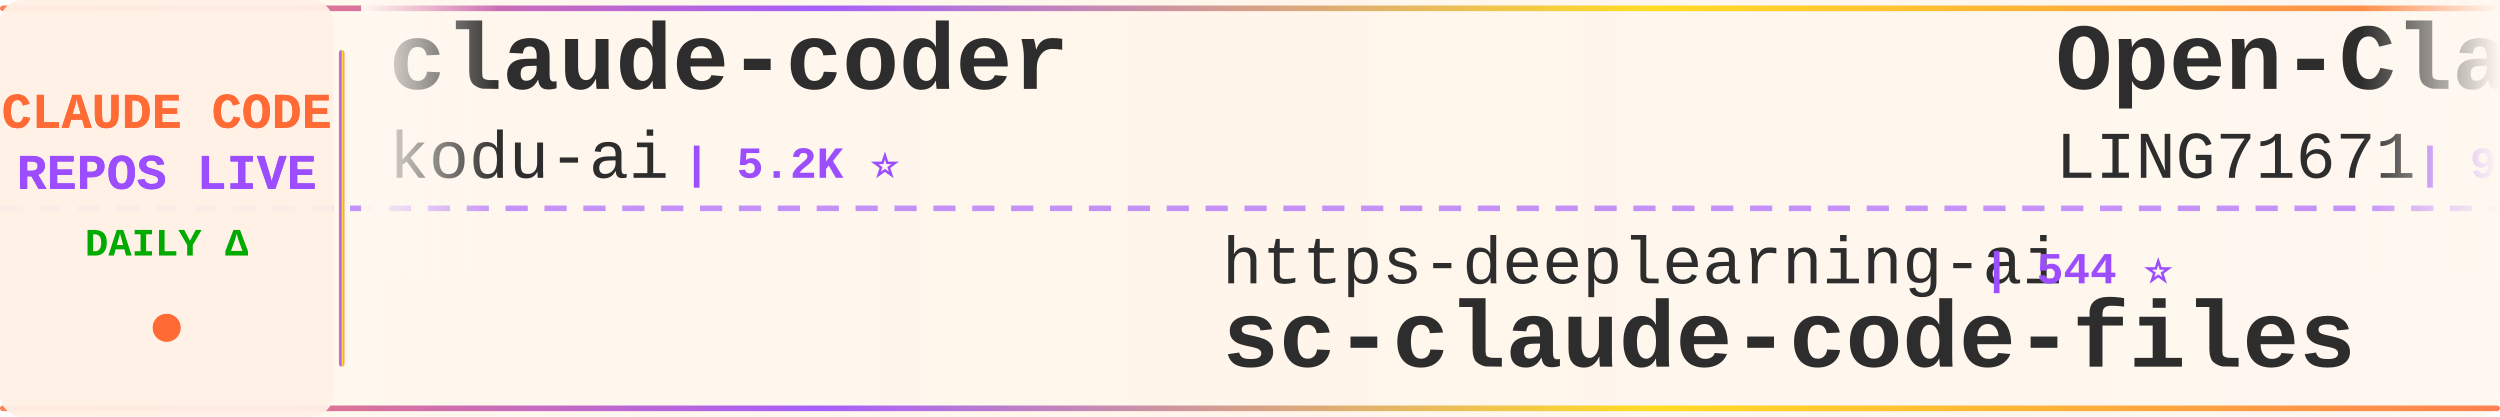
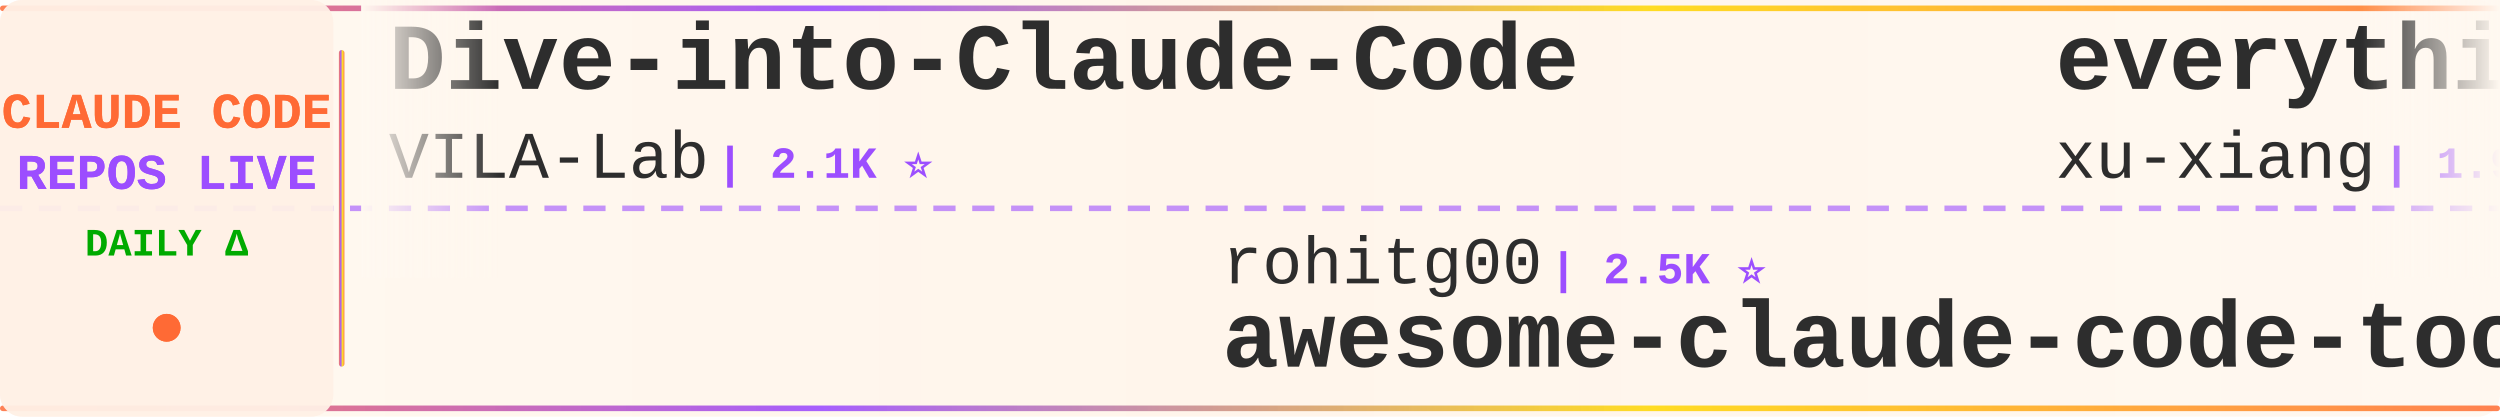
<svg xmlns="http://www.w3.org/2000/svg" width="900" height="150">
  <defs>
    <linearGradient id="tickerBg" x1="0%" y1="0%" x2="100%" y2="0%">
      <stop offset="0%" style="stop-color:#fff8f0;stop-opacity:0.98" />
      <stop offset="50%" style="stop-color:#fff5eb;stop-opacity:1" />
      <stop offset="100%" style="stop-color:#fff8f0;stop-opacity:0.98" />
    </linearGradient>
    <linearGradient id="borderGrad" x1="0%" y1="0%" x2="100%" y2="0%">
      <stop offset="0%" style="stop-color:#FF6B35;stop-opacity:0.85">
        <animate attributeName="stop-opacity" values="0.85;1;0.85" dur="2s" repeatCount="indefinite" />
      </stop>
      <stop offset="33%" style="stop-color:#9C4EFF;stop-opacity:0.9">
        <animate attributeName="stop-opacity" values="0.9;1;0.9" dur="2.2s" repeatCount="indefinite" />
      </stop>
      <stop offset="66%" style="stop-color:#FFD700;stop-opacity:0.85">
        <animate attributeName="stop-opacity" values="0.85;1;0.85" dur="1.8s" repeatCount="indefinite" />
      </stop>
      <stop offset="100%" style="stop-color:#FF6B35;stop-opacity:0.85">
        <animate attributeName="stop-opacity" values="0.85;1;0.85" dur="2s" repeatCount="indefinite" />
      </stop>
    </linearGradient>
    <filter id="textGlow">
      <feGaussianBlur stdDeviation="0.15" result="coloredBlur" />
      <feMerge>
        <feMergeNode in="coloredBlur" />
        <feMergeNode in="SourceGraphic" />
      </feMerge>
    </filter>
    <filter id="metricGlow">
      <feGaussianBlur stdDeviation="0.2" result="coloredBlur" />
      <feMerge>
        <feMergeNode in="coloredBlur" />
        <feMergeNode in="SourceGraphic" />
      </feMerge>
    </filter>
    <linearGradient id="leftFade" x1="0%" y1="0%" x2="100%" y2="0%">
      <stop offset="0%" style="stop-color:#fff8f0;stop-opacity:1" />
      <stop offset="100%" style="stop-color:#fff8f0;stop-opacity:0" />
    </linearGradient>
    <linearGradient id="rightFade" x1="0%" y1="0%" x2="100%" y2="0%">
      <stop offset="0%" style="stop-color:#fff8f0;stop-opacity:0" />
      <stop offset="100%" style="stop-color:#fff8f0;stop-opacity:1" />
    </linearGradient>
  </defs>
  <rect width="900" height="150" fill="url(#tickerBg)" rx="8" />
  <rect x="0" y="2" width="900" height="2" fill="url(#borderGrad)" rx="1" />
  <rect x="0" y="146" width="900" height="2" fill="url(#borderGrad)" rx="1" />
  <line x1="0" y1="75" x2="900" y2="75" stroke="#9C4EFF" stroke-width="2" stroke-dasharray="8 6" opacity="0.6" />
  <rect x="0" y="0" width="120" height="150" fill="#fff0e6" opacity="0.95" rx="8" />
  <text x="60" y="46" font-family="'Courier New', monospace" font-size="18" font-weight="bold" fill="#FF6B35" text-anchor="middle" filter="url(#textGlow)">
    CLAUDE CODE
  </text>
  <text x="60" y="68" font-family="'Courier New', monospace" font-size="18" font-weight="bold" fill="#9C4EFF" text-anchor="middle" filter="url(#textGlow)">
    REPOS LIVE
  </text>
  <text x="60" y="92" font-family="'Courier New', monospace" font-size="14" font-weight="bold" fill="#00aa00" text-anchor="middle">
    DAILY Δ
  </text>
  <circle cx="60" cy="118" r="5" fill="#FF6B35" filter="url(#metricGlow)">
    <animate attributeName="r" values="4;6;4" dur="1.5s" repeatCount="indefinite" />
    <animate attributeName="opacity" values="0.6;1;0.6" dur="1.5s" repeatCount="indefinite" />
  </circle>
  <rect x="122" y="18" width="2" height="114" fill="url(#borderGrad)" rx="1" />
  <clipPath id="tickerClip">
    <rect x="130" y="0" width="770" height="150" />
  </clipPath>
  <g clip-path="url(#tickerClip)">
    <g id="tickerItems">
      <animateTransform attributeName="transform" attributeType="XML" type="translate" from="0 0" to="-3000 0" dur="54s" repeatCount="indefinite" />
      <g transform="translate(0, 0)">
-         <text x="140" y="32" font-family="'Courier New', monospace" font-size="34" font-weight="bold" fill="#2d2d2d">claude-coder</text>
-         <text x="140" y="64" font-family="'Courier New', monospace" font-size="24" font-weight="normal" fill="#2d2d2d" opacity="1.0">kodu-ai</text>
-         <text x="246" y="64" font-family="'Courier New', monospace" font-size="16" font-weight="bold" fill="#9C4EFF"> | 5.2K ⭐</text>
+         <text x="140" y="32" font-family="'Courier New', monospace" font-size="34" font-weight="bold" fill="#2d2d2d">Dive-into-Claude-Code</text>
+         <text x="140" y="64" font-family="'Courier New', monospace" font-size="24" font-weight="normal" fill="#2d2d2d" opacity="1.0">VILA-Lab</text>
+         <text x="258" y="64" font-family="'Courier New', monospace" font-size="16" font-weight="bold" fill="#9C4EFF"> | 2.1K ⭐</text>
      </g>
      <g transform="translate(300, 0)">
-         <text x="140" y="102" font-family="'Courier New', monospace" font-size="24" font-weight="normal" fill="#2d2d2d" opacity="1.0">https-deeplearning-ai</text>
-         <text x="414" y="102" font-family="'Courier New', monospace" font-size="16" font-weight="bold" fill="#9C4EFF"> | 544 ⭐</text>
-         <text x="140" y="132" font-family="'Courier New', monospace" font-size="34" font-weight="bold" fill="#2d2d2d">sc-claude-code-files</text>
+         <text x="140" y="102" font-family="'Courier New', monospace" font-size="24" font-weight="normal" fill="#2d2d2d" opacity="1.0">rohitg00</text>
+         <text x="258" y="102" font-family="'Courier New', monospace" font-size="16" font-weight="bold" fill="#9C4EFF"> | 2.5K ⭐</text>
+         <text x="140" y="132" font-family="'Courier New', monospace" font-size="34" font-weight="bold" fill="#2d2d2d">awesome-claude-code-tool...</text>
      </g>
      <g transform="translate(600, 0)">
-         <text x="140" y="32" font-family="'Courier New', monospace" font-size="34" font-weight="bold" fill="#2d2d2d">Open-ClaudeCode</text>
-         <text x="140" y="64" font-family="'Courier New', monospace" font-size="24" font-weight="normal" fill="#2d2d2d" opacity="1.0">LING71671</text>
-         <text x="270" y="64" font-family="'Courier New', monospace" font-size="16" font-weight="bold" fill="#9C4EFF"> | 945 ⭐</text>
+         <text x="140" y="32" font-family="'Courier New', monospace" font-size="34" font-weight="bold" fill="#2d2d2d">everything-claude-code-z...</text>
+         <text x="140" y="64" font-family="'Courier New', monospace" font-size="24" font-weight="normal" fill="#2d2d2d" opacity="1.0">xu-xiang</text>
+         <text x="258" y="64" font-family="'Courier New', monospace" font-size="16" font-weight="bold" fill="#9C4EFF"> | 1.9K ⭐</text>
      </g>
      <g transform="translate(900, 0)">
-         <text x="140" y="102" font-family="'Courier New', monospace" font-size="24" font-weight="normal" fill="#2d2d2d" opacity="1.0">zstmfhy</text>
-         <text x="246" y="102" font-family="'Courier New', monospace" font-size="16" font-weight="bold" fill="#9C4EFF"> | 190 ⭐</text>
-         <text x="140" y="132" font-family="'Courier New', monospace" font-size="34" font-weight="bold" fill="#2d2d2d">Claude-code</text>
+         <text x="140" y="102" font-family="'Courier New', monospace" font-size="24" font-weight="normal" fill="#2d2d2d" opacity="1.0">AprilNEA</text>
+         <text x="258" y="102" font-family="'Courier New', monospace" font-size="16" font-weight="bold" fill="#9C4EFF"> | 391 ⭐</text>
+         <text x="140" y="132" font-family="'Courier New', monospace" font-size="34" font-weight="bold" fill="#2d2d2d">claude-code-source</text>
      </g>
      <g transform="translate(1200, 0)">
-         <text x="140" y="32" font-family="'Courier New', monospace" font-size="34" font-weight="bold" fill="#2d2d2d">learn-claude-code</text>
-         <text x="140" y="64" font-family="'Courier New', monospace" font-size="24" font-weight="normal" fill="#2d2d2d" opacity="1.0">shareAI-lab</text>
-         <text x="294" y="64" font-family="'Courier New', monospace" font-size="16" font-weight="bold" fill="#9C4EFF"> | 74.9K ⭐ +3</text>
+         <text x="140" y="32" font-family="'Courier New', monospace" font-size="34" font-weight="bold" fill="#2d2d2d">pi-vs-claude-code</text>
+         <text x="140" y="64" font-family="'Courier New', monospace" font-size="24" font-weight="normal" fill="#2d2d2d" opacity="1.0">disler</text>
+         <text x="234" y="64" font-family="'Courier New', monospace" font-size="16" font-weight="bold" fill="#9C4EFF"> | 1.6K ⭐</text>
      </g>
      <g transform="translate(1500, 0)">
-         <text x="140" y="102" font-family="'Courier New', monospace" font-size="24" font-weight="normal" fill="#2d2d2d" opacity="1.0">feiskyer</text>
-         <text x="258" y="102" font-family="'Courier New', monospace" font-size="16" font-weight="bold" fill="#9C4EFF"> | 1.6K ⭐ +1</text>
-         <text x="140" y="132" font-family="'Courier New', monospace" font-size="34" font-weight="bold" fill="#2d2d2d">claude-code-settings</text>
+         <text x="140" y="102" font-family="'Courier New', monospace" font-size="24" font-weight="normal" fill="#2d2d2d" opacity="1.0">lintsinghua</text>
+         <text x="294" y="102" font-family="'Courier New', monospace" font-size="16" font-weight="bold" fill="#9C4EFF"> | 4.1K ⭐</text>
+         <text x="140" y="132" font-family="'Courier New', monospace" font-size="34" font-weight="bold" fill="#2d2d2d">claude-code-book</text>
      </g>
      <g transform="translate(1800, 0)">
-         <text x="140" y="32" font-family="'Courier New', monospace" font-size="34" font-weight="bold" fill="#2d2d2d">Claude-Code</text>
-         <text x="140" y="64" font-family="'Courier New', monospace" font-size="24" font-weight="normal" fill="#2d2d2d" opacity="1.0">OrcaWhisper</text>
-         <text x="294" y="64" font-family="'Courier New', monospace" font-size="16" font-weight="bold" fill="#9C4EFF"> | 92 ⭐</text>
+         <text x="140" y="32" font-family="'Courier New', monospace" font-size="34" font-weight="bold" fill="#2d2d2d">claude-code-spec-workflo...</text>
+         <text x="140" y="64" font-family="'Courier New', monospace" font-size="24" font-weight="normal" fill="#2d2d2d" opacity="1.0">Pimzino</text>
+         <text x="246" y="64" font-family="'Courier New', monospace" font-size="16" font-weight="bold" fill="#9C4EFF"> | 3.8K ⭐</text>
      </g>
      <g transform="translate(2100, 0)">
-         <text x="140" y="102" font-family="'Courier New', monospace" font-size="24" font-weight="normal" fill="#2d2d2d" opacity="1.0">diet103</text>
-         <text x="246" y="102" font-family="'Courier New', monospace" font-size="16" font-weight="bold" fill="#9C4EFF"> | 10.0K ⭐</text>
-         <text x="140" y="132" font-family="'Courier New', monospace" font-size="34" font-weight="bold" fill="#2d2d2d">claude-code-infrastructu...</text>
+         <text x="140" y="102" font-family="'Courier New', monospace" font-size="24" font-weight="normal" fill="#2d2d2d" opacity="1.0">guanshan</text>
+         <text x="258" y="102" font-family="'Courier New', monospace" font-size="16" font-weight="bold" fill="#9C4EFF"> | 61 ⭐</text>
+         <text x="140" y="132" font-family="'Courier New', monospace" font-size="34" font-weight="bold" fill="#2d2d2d">ClaudeCode</text>
      </g>
      <g transform="translate(2400, 0)">
+         <text x="140" y="32" font-family="'Courier New', monospace" font-size="34" font-weight="bold" fill="#2d2d2d">claude-code-tips</text>
+         <text x="140" y="64" font-family="'Courier New', monospace" font-size="24" font-weight="normal" fill="#2d2d2d" opacity="1.0">ykdojo</text>
+         <text x="234" y="64" font-family="'Courier New', monospace" font-size="16" font-weight="bold" fill="#9C4EFF"> | 9.8K ⭐</text>
+       </g>
+       <g transform="translate(2700, 0)">
+         <text x="140" y="102" font-family="'Courier New', monospace" font-size="24" font-weight="normal" fill="#2d2d2d" opacity="1.0">OrcaWhisper</text>
+         <text x="294" y="102" font-family="'Courier New', monospace" font-size="16" font-weight="bold" fill="#9C4EFF"> | 92 ⭐</text>
+         <text x="140" y="132" font-family="'Courier New', monospace" font-size="34" font-weight="bold" fill="#2d2d2d">Claude-Code</text>
+       </g>
+       <g transform="translate(3000, 0)">
+         <text x="140" y="32" font-family="'Courier New', monospace" font-size="34" font-weight="bold" fill="#2d2d2d">Dive-into-Claude-Code</text>
+         <text x="140" y="64" font-family="'Courier New', monospace" font-size="24" font-weight="normal" fill="#2d2d2d" opacity="1.0">VILA-Lab</text>
+         <text x="258" y="64" font-family="'Courier New', monospace" font-size="16" font-weight="bold" fill="#9C4EFF"> | 2.1K ⭐</text>
+       </g>
+       <g transform="translate(3300, 0)">
+         <text x="140" y="102" font-family="'Courier New', monospace" font-size="24" font-weight="normal" fill="#2d2d2d" opacity="1.0">rohitg00</text>
+         <text x="258" y="102" font-family="'Courier New', monospace" font-size="16" font-weight="bold" fill="#9C4EFF"> | 2.5K ⭐</text>
+         <text x="140" y="132" font-family="'Courier New', monospace" font-size="34" font-weight="bold" fill="#2d2d2d">awesome-claude-code-tool...</text>
+       </g>
+       <g transform="translate(3600, 0)">
        <text x="140" y="32" font-family="'Courier New', monospace" font-size="34" font-weight="bold" fill="#2d2d2d">everything-claude-code-z...</text>
        <text x="140" y="64" font-family="'Courier New', monospace" font-size="24" font-weight="normal" fill="#2d2d2d" opacity="1.0">xu-xiang</text>
-         <text x="258" y="64" font-family="'Courier New', monospace" font-size="16" font-weight="bold" fill="#9C4EFF"> | 1.9K ⭐ +1</text>
-       </g>
-       <g transform="translate(2700, 0)">
-         <text x="140" y="102" font-family="'Courier New', monospace" font-size="24" font-weight="normal" fill="#2d2d2d" opacity="1.0">jqueryscript</text>
-         <text x="306" y="102" font-family="'Courier New', monospace" font-size="16" font-weight="bold" fill="#9C4EFF"> | 503 ⭐</text>
-         <text x="140" y="132" font-family="'Courier New', monospace" font-size="34" font-weight="bold" fill="#2d2d2d">awesome-claude-code</text>
-       </g>
-       <g transform="translate(3000, 0)">
-         <text x="140" y="32" font-family="'Courier New', monospace" font-size="34" font-weight="bold" fill="#2d2d2d">claude-coder</text>
-         <text x="140" y="64" font-family="'Courier New', monospace" font-size="24" font-weight="normal" fill="#2d2d2d" opacity="1.0">kodu-ai</text>
-         <text x="246" y="64" font-family="'Courier New', monospace" font-size="16" font-weight="bold" fill="#9C4EFF"> | 5.2K ⭐</text>
-       </g>
-       <g transform="translate(3300, 0)">
-         <text x="140" y="102" font-family="'Courier New', monospace" font-size="24" font-weight="normal" fill="#2d2d2d" opacity="1.0">https-deeplearning-ai</text>
-         <text x="414" y="102" font-family="'Courier New', monospace" font-size="16" font-weight="bold" fill="#9C4EFF"> | 544 ⭐</text>
-         <text x="140" y="132" font-family="'Courier New', monospace" font-size="34" font-weight="bold" fill="#2d2d2d">sc-claude-code-files</text>
-       </g>
-       <g transform="translate(3600, 0)">
-         <text x="140" y="32" font-family="'Courier New', monospace" font-size="34" font-weight="bold" fill="#2d2d2d">Open-ClaudeCode</text>
-         <text x="140" y="64" font-family="'Courier New', monospace" font-size="24" font-weight="normal" fill="#2d2d2d" opacity="1.0">LING71671</text>
-         <text x="270" y="64" font-family="'Courier New', monospace" font-size="16" font-weight="bold" fill="#9C4EFF"> | 945 ⭐</text>
+         <text x="258" y="64" font-family="'Courier New', monospace" font-size="16" font-weight="bold" fill="#9C4EFF"> | 1.9K ⭐</text>
      </g>
      <g transform="translate(3900, 0)">
-         <text x="140" y="102" font-family="'Courier New', monospace" font-size="24" font-weight="normal" fill="#2d2d2d" opacity="1.0">zstmfhy</text>
-         <text x="246" y="102" font-family="'Courier New', monospace" font-size="16" font-weight="bold" fill="#9C4EFF"> | 190 ⭐</text>
-         <text x="140" y="132" font-family="'Courier New', monospace" font-size="34" font-weight="bold" fill="#2d2d2d">Claude-code</text>
+         <text x="140" y="102" font-family="'Courier New', monospace" font-size="24" font-weight="normal" fill="#2d2d2d" opacity="1.0">AprilNEA</text>
+         <text x="258" y="102" font-family="'Courier New', monospace" font-size="16" font-weight="bold" fill="#9C4EFF"> | 391 ⭐</text>
+         <text x="140" y="132" font-family="'Courier New', monospace" font-size="34" font-weight="bold" fill="#2d2d2d">claude-code-source</text>
      </g>
    </g>
  </g>
  <rect x="130" y="0" width="50" height="100" fill="url(#leftFade)" />
  <rect x="850" y="0" width="50" height="100" fill="url(#rightFade)" />
</svg>
